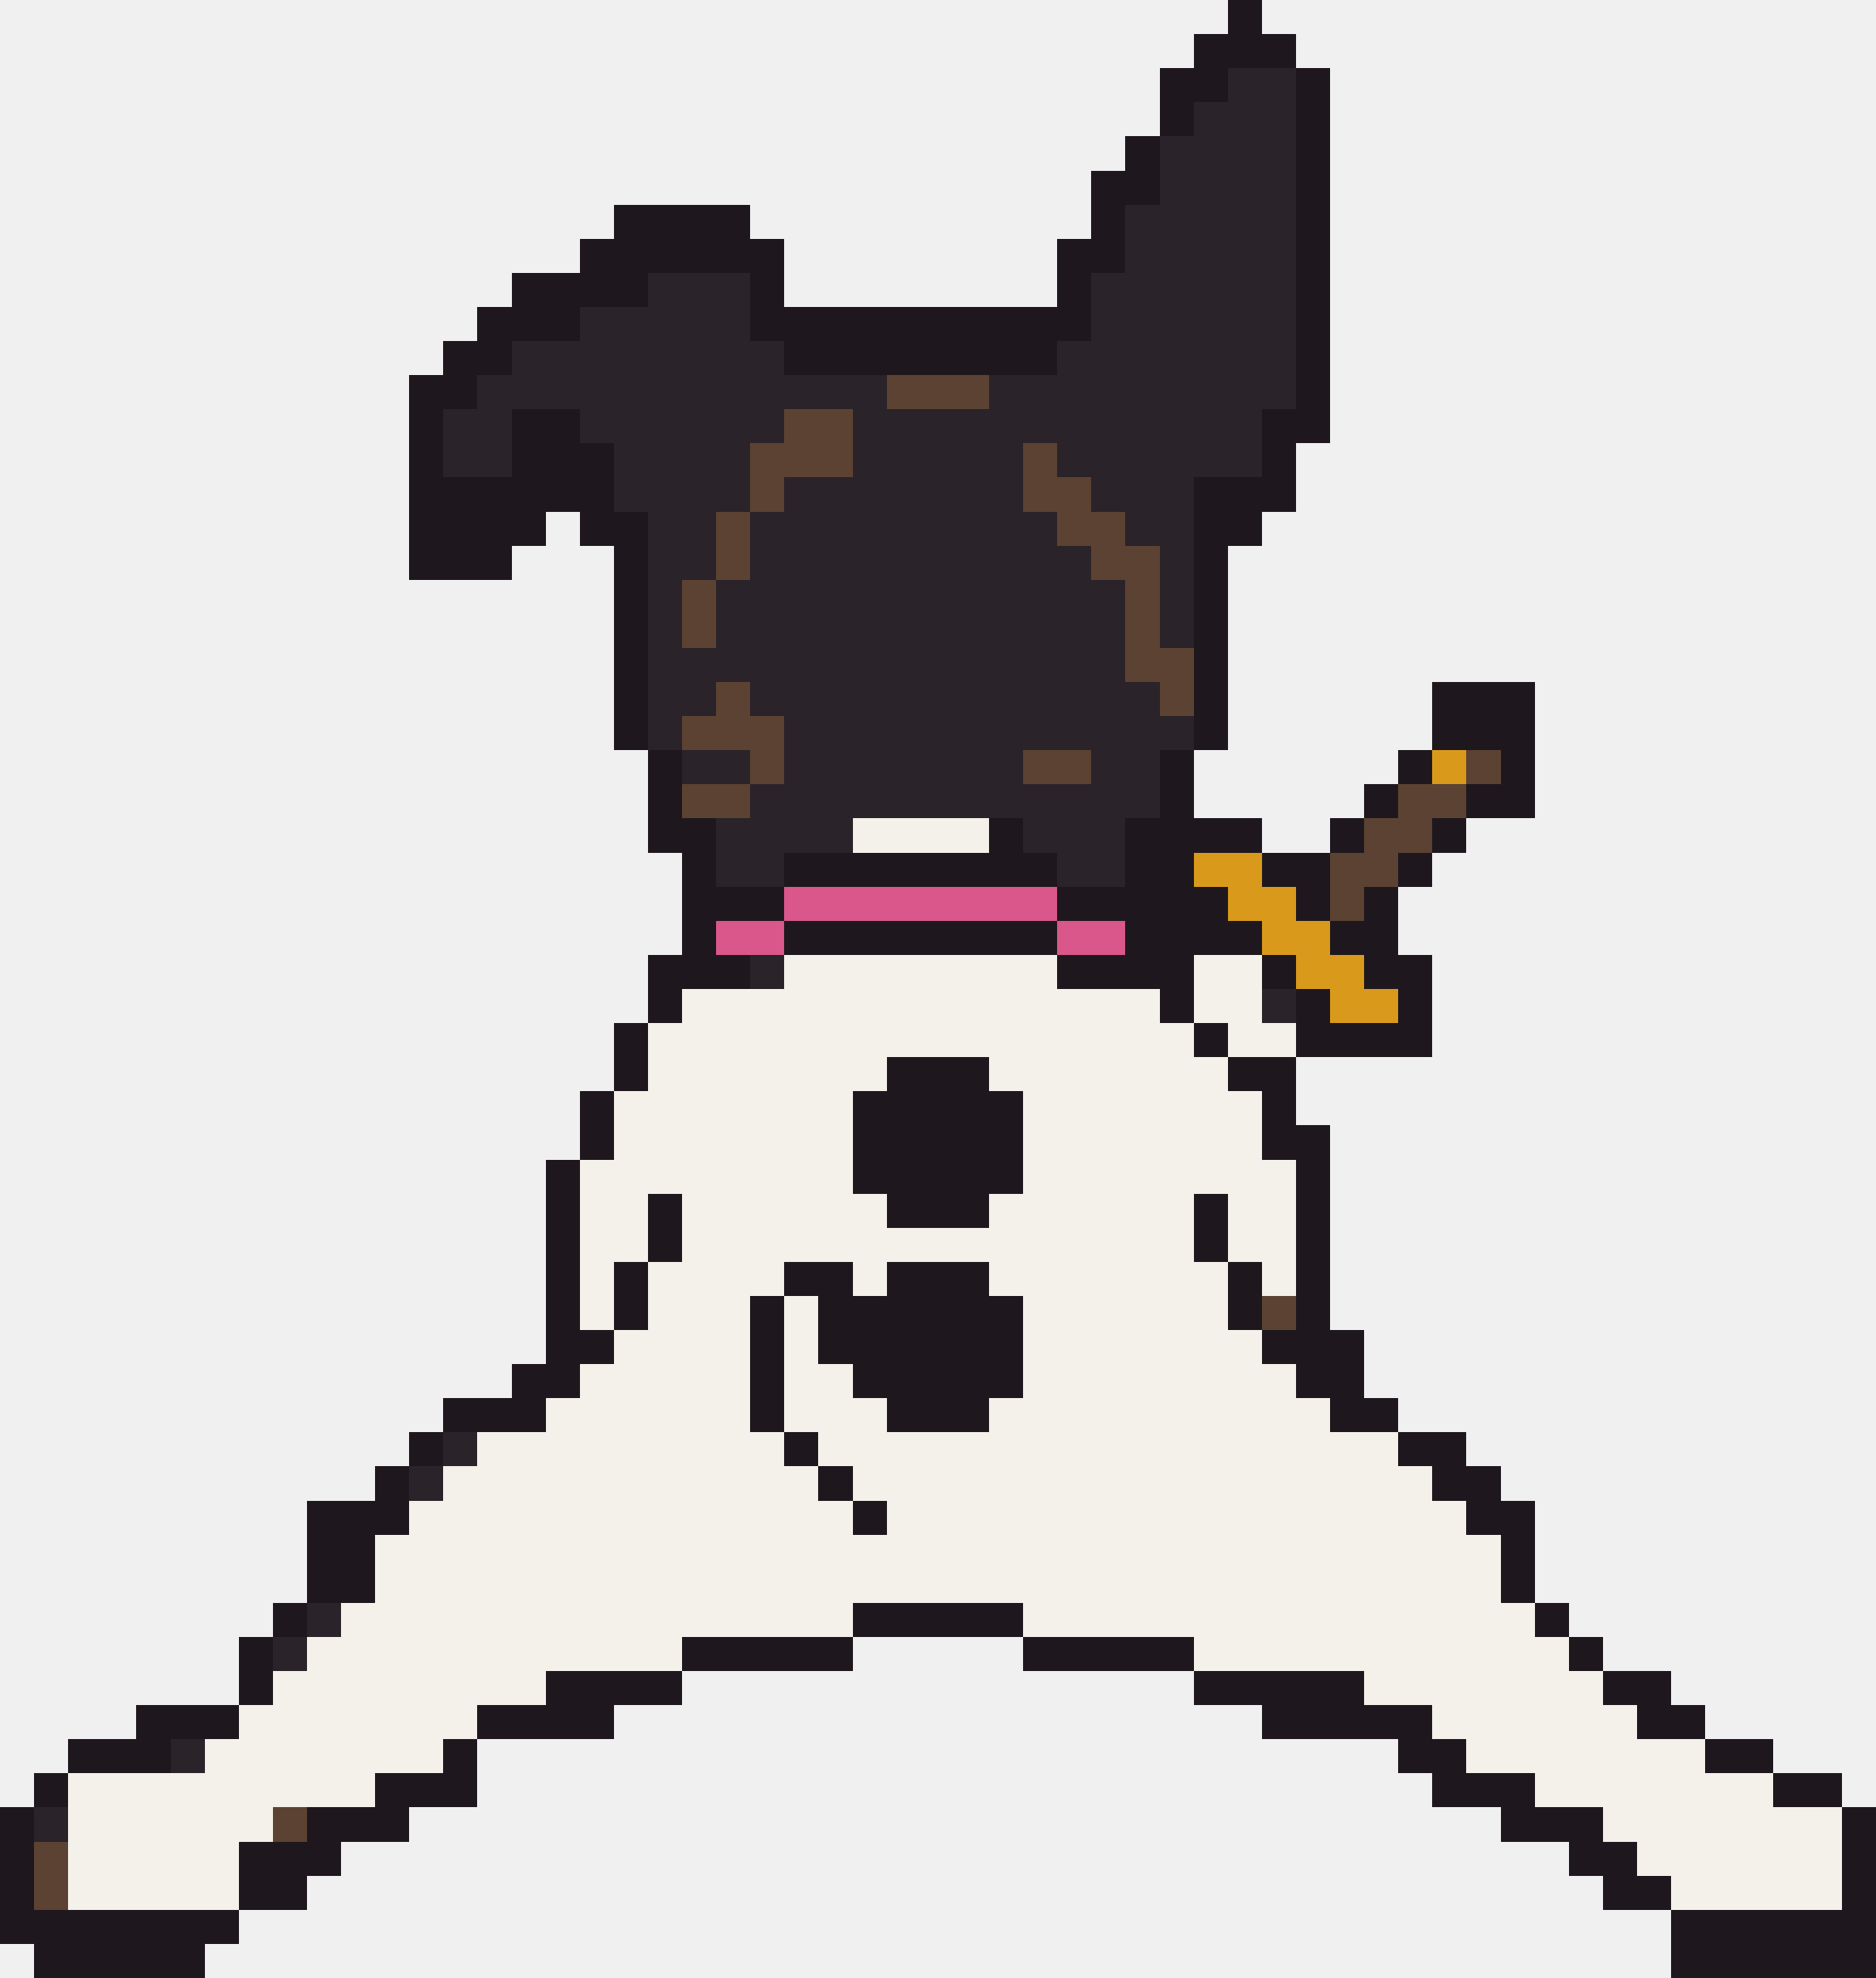
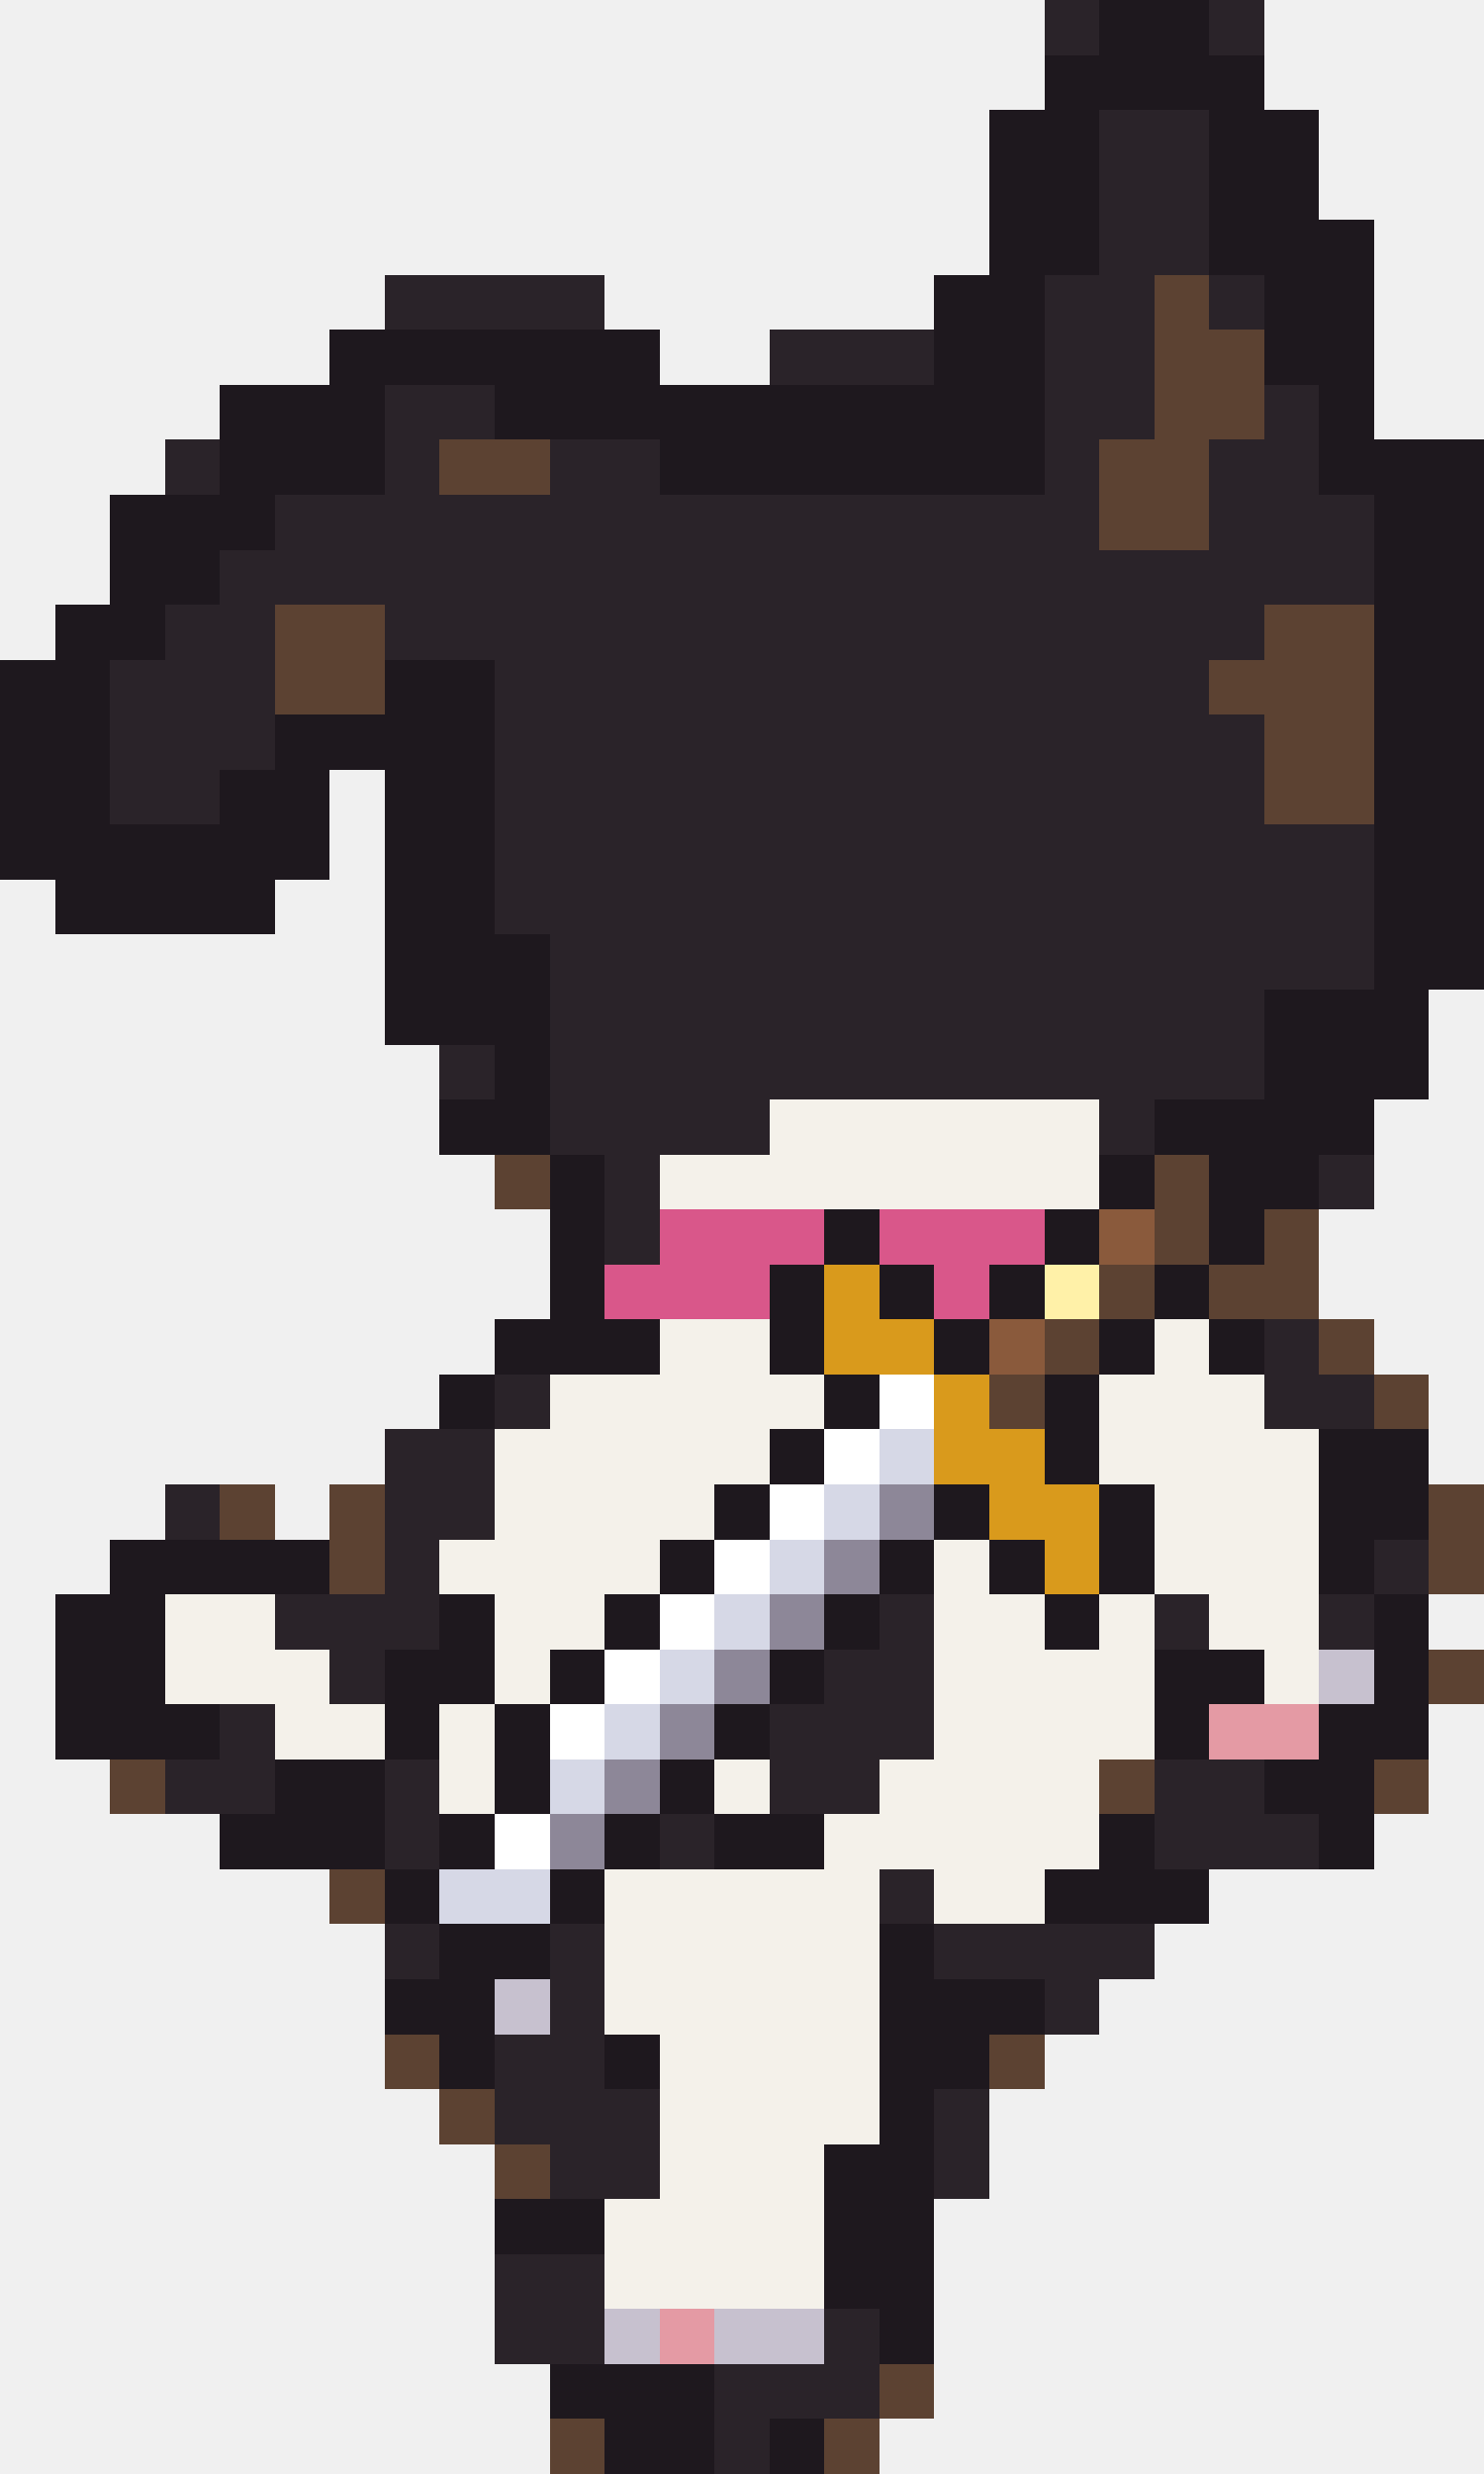
- <svg xmlns="http://www.w3.org/2000/svg" width="55" height="58" viewBox="0 0 55 58" shape-rendering="crispEdges">
-   <rect x="36" y="0" width="1" height="1" fill="#1e181e" />
-   <rect x="35" y="1" width="3" height="1" fill="#1e181e" />
-   <rect x="34" y="2" width="2" height="1" fill="#1e181e" />
-   <rect x="36" y="2" width="2" height="1" fill="#2a2329" />
-   <rect x="38" y="2" width="1" height="1" fill="#1e181e" />
-   <rect x="34" y="3" width="1" height="1" fill="#1e181e" />
-   <rect x="35" y="3" width="3" height="1" fill="#2a2329" />
-   <rect x="38" y="3" width="1" height="1" fill="#1e181e" />
-   <rect x="33" y="4" width="1" height="1" fill="#1e181e" />
-   <rect x="34" y="4" width="4" height="1" fill="#2a2329" />
-   <rect x="38" y="4" width="1" height="1" fill="#1e181e" />
-   <rect x="32" y="5" width="2" height="1" fill="#1e181e" />
-   <rect x="34" y="5" width="4" height="1" fill="#2a2329" />
-   <rect x="38" y="5" width="1" height="1" fill="#1e181e" />
-   <rect x="18" y="6" width="4" height="1" fill="#1e181e" />
-   <rect x="32" y="6" width="1" height="1" fill="#1e181e" />
-   <rect x="33" y="6" width="5" height="1" fill="#2a2329" />
-   <rect x="38" y="6" width="1" height="1" fill="#1e181e" />
-   <rect x="17" y="7" width="6" height="1" fill="#1e181e" />
-   <rect x="31" y="7" width="2" height="1" fill="#1e181e" />
-   <rect x="33" y="7" width="5" height="1" fill="#2a2329" />
-   <rect x="38" y="7" width="1" height="1" fill="#1e181e" />
-   <rect x="15" y="8" width="4" height="1" fill="#1e181e" />
-   <rect x="19" y="8" width="3" height="1" fill="#2a2329" />
-   <rect x="22" y="8" width="1" height="1" fill="#1e181e" />
-   <rect x="31" y="8" width="1" height="1" fill="#1e181e" />
-   <rect x="32" y="8" width="6" height="1" fill="#2a2329" />
-   <rect x="38" y="8" width="1" height="1" fill="#1e181e" />
-   <rect x="14" y="9" width="3" height="1" fill="#1e181e" />
-   <rect x="17" y="9" width="5" height="1" fill="#2a2329" />
-   <rect x="22" y="9" width="10" height="1" fill="#1e181e" />
-   <rect x="32" y="9" width="6" height="1" fill="#2a2329" />
-   <rect x="38" y="9" width="1" height="1" fill="#1e181e" />
-   <rect x="13" y="10" width="2" height="1" fill="#1e181e" />
-   <rect x="15" y="10" width="8" height="1" fill="#2a2329" />
-   <rect x="23" y="10" width="8" height="1" fill="#1e181e" />
-   <rect x="31" y="10" width="7" height="1" fill="#2a2329" />
-   <rect x="38" y="10" width="1" height="1" fill="#1e181e" />
-   <rect x="12" y="11" width="2" height="1" fill="#1e181e" />
-   <rect x="14" y="11" width="12" height="1" fill="#2a2329" />
-   <rect x="26" y="11" width="3" height="1" fill="#5c4232" />
-   <rect x="29" y="11" width="9" height="1" fill="#2a2329" />
-   <rect x="38" y="11" width="1" height="1" fill="#1e181e" />
-   <rect x="12" y="12" width="1" height="1" fill="#1e181e" />
-   <rect x="13" y="12" width="2" height="1" fill="#2a2329" />
-   <rect x="15" y="12" width="2" height="1" fill="#1e181e" />
-   <rect x="17" y="12" width="6" height="1" fill="#2a2329" />
-   <rect x="23" y="12" width="2" height="1" fill="#5c4232" />
-   <rect x="25" y="12" width="12" height="1" fill="#2a2329" />
-   <rect x="37" y="12" width="2" height="1" fill="#1e181e" />
-   <rect x="12" y="13" width="1" height="1" fill="#1e181e" />
-   <rect x="13" y="13" width="2" height="1" fill="#2a2329" />
-   <rect x="15" y="13" width="3" height="1" fill="#1e181e" />
-   <rect x="18" y="13" width="4" height="1" fill="#2a2329" />
-   <rect x="22" y="13" width="3" height="1" fill="#5c4232" />
-   <rect x="25" y="13" width="5" height="1" fill="#2a2329" />
-   <rect x="30" y="13" width="1" height="1" fill="#5c4232" />
-   <rect x="31" y="13" width="6" height="1" fill="#2a2329" />
-   <rect x="37" y="13" width="1" height="1" fill="#1e181e" />
-   <rect x="12" y="14" width="6" height="1" fill="#1e181e" />
-   <rect x="18" y="14" width="4" height="1" fill="#2a2329" />
-   <rect x="22" y="14" width="1" height="1" fill="#5c4232" />
-   <rect x="23" y="14" width="7" height="1" fill="#2a2329" />
-   <rect x="30" y="14" width="2" height="1" fill="#5c4232" />
-   <rect x="32" y="14" width="3" height="1" fill="#2a2329" />
-   <rect x="35" y="14" width="3" height="1" fill="#1e181e" />
-   <rect x="12" y="15" width="4" height="1" fill="#1e181e" />
-   <rect x="17" y="15" width="2" height="1" fill="#1e181e" />
-   <rect x="19" y="15" width="2" height="1" fill="#2a2329" />
-   <rect x="21" y="15" width="1" height="1" fill="#5c4232" />
-   <rect x="22" y="15" width="9" height="1" fill="#2a2329" />
-   <rect x="31" y="15" width="2" height="1" fill="#5c4232" />
-   <rect x="33" y="15" width="2" height="1" fill="#2a2329" />
-   <rect x="35" y="15" width="2" height="1" fill="#1e181e" />
-   <rect x="12" y="16" width="3" height="1" fill="#1e181e" />
-   <rect x="18" y="16" width="1" height="1" fill="#1e181e" />
-   <rect x="19" y="16" width="2" height="1" fill="#2a2329" />
-   <rect x="21" y="16" width="1" height="1" fill="#5c4232" />
-   <rect x="22" y="16" width="10" height="1" fill="#2a2329" />
-   <rect x="32" y="16" width="2" height="1" fill="#5c4232" />
-   <rect x="34" y="16" width="1" height="1" fill="#2a2329" />
-   <rect x="35" y="16" width="1" height="1" fill="#1e181e" />
-   <rect x="18" y="17" width="1" height="1" fill="#1e181e" />
-   <rect x="19" y="17" width="1" height="1" fill="#2a2329" />
-   <rect x="20" y="17" width="1" height="1" fill="#5c4232" />
-   <rect x="21" y="17" width="12" height="1" fill="#2a2329" />
-   <rect x="33" y="17" width="1" height="1" fill="#5c4232" />
-   <rect x="34" y="17" width="1" height="1" fill="#2a2329" />
-   <rect x="35" y="17" width="1" height="1" fill="#1e181e" />
-   <rect x="18" y="18" width="1" height="1" fill="#1e181e" />
-   <rect x="19" y="18" width="1" height="1" fill="#2a2329" />
-   <rect x="20" y="18" width="1" height="1" fill="#5c4232" />
-   <rect x="21" y="18" width="12" height="1" fill="#2a2329" />
-   <rect x="33" y="18" width="1" height="1" fill="#5c4232" />
-   <rect x="34" y="18" width="1" height="1" fill="#2a2329" />
-   <rect x="35" y="18" width="1" height="1" fill="#1e181e" />
-   <rect x="18" y="19" width="1" height="1" fill="#1e181e" />
-   <rect x="19" y="19" width="14" height="1" fill="#2a2329" />
-   <rect x="33" y="19" width="2" height="1" fill="#5c4232" />
-   <rect x="35" y="19" width="1" height="1" fill="#1e181e" />
-   <rect x="18" y="20" width="1" height="1" fill="#1e181e" />
-   <rect x="19" y="20" width="2" height="1" fill="#2a2329" />
-   <rect x="21" y="20" width="1" height="1" fill="#5c4232" />
-   <rect x="22" y="20" width="12" height="1" fill="#2a2329" />
-   <rect x="34" y="20" width="1" height="1" fill="#5c4232" />
-   <rect x="35" y="20" width="1" height="1" fill="#1e181e" />
-   <rect x="42" y="20" width="3" height="1" fill="#1e181e" />
-   <rect x="18" y="21" width="1" height="1" fill="#1e181e" />
-   <rect x="19" y="21" width="1" height="1" fill="#2a2329" />
-   <rect x="20" y="21" width="3" height="1" fill="#5c4232" />
-   <rect x="23" y="21" width="12" height="1" fill="#2a2329" />
-   <rect x="35" y="21" width="1" height="1" fill="#1e181e" />
-   <rect x="42" y="21" width="3" height="1" fill="#1e181e" />
+ <svg xmlns="http://www.w3.org/2000/svg" width="27" height="45" viewBox="0 0 27 45" shape-rendering="crispEdges">
+   <rect x="19" y="0" width="1" height="1" fill="#2a2329" />
+   <rect x="20" y="0" width="2" height="1" fill="#1e181e" />
+   <rect x="22" y="0" width="1" height="1" fill="#2a2329" />
+   <rect x="19" y="1" width="4" height="1" fill="#1e181e" />
+   <rect x="18" y="2" width="2" height="1" fill="#1e181e" />
+   <rect x="20" y="2" width="2" height="1" fill="#2a2329" />
+   <rect x="22" y="2" width="2" height="1" fill="#1e181e" />
+   <rect x="18" y="3" width="2" height="1" fill="#1e181e" />
+   <rect x="20" y="3" width="2" height="1" fill="#2a2329" />
+   <rect x="22" y="3" width="2" height="1" fill="#1e181e" />
+   <rect x="18" y="4" width="2" height="1" fill="#1e181e" />
+   <rect x="20" y="4" width="2" height="1" fill="#2a2329" />
+   <rect x="22" y="4" width="3" height="1" fill="#1e181e" />
+   <rect x="7" y="5" width="4" height="1" fill="#2a2329" />
+   <rect x="17" y="5" width="2" height="1" fill="#1e181e" />
+   <rect x="19" y="5" width="2" height="1" fill="#2a2329" />
+   <rect x="21" y="5" width="1" height="1" fill="#5c4232" />
+   <rect x="22" y="5" width="1" height="1" fill="#2a2329" />
+   <rect x="23" y="5" width="2" height="1" fill="#1e181e" />
+   <rect x="6" y="6" width="6" height="1" fill="#1e181e" />
+   <rect x="14" y="6" width="3" height="1" fill="#2a2329" />
+   <rect x="17" y="6" width="2" height="1" fill="#1e181e" />
+   <rect x="19" y="6" width="2" height="1" fill="#2a2329" />
+   <rect x="21" y="6" width="2" height="1" fill="#5c4232" />
+   <rect x="23" y="6" width="2" height="1" fill="#1e181e" />
+   <rect x="4" y="7" width="3" height="1" fill="#1e181e" />
+   <rect x="7" y="7" width="2" height="1" fill="#2a2329" />
+   <rect x="9" y="7" width="10" height="1" fill="#1e181e" />
+   <rect x="19" y="7" width="2" height="1" fill="#2a2329" />
+   <rect x="21" y="7" width="2" height="1" fill="#5c4232" />
+   <rect x="23" y="7" width="1" height="1" fill="#2a2329" />
+   <rect x="24" y="7" width="1" height="1" fill="#1e181e" />
+   <rect x="3" y="8" width="1" height="1" fill="#2a2329" />
+   <rect x="4" y="8" width="3" height="1" fill="#1e181e" />
+   <rect x="7" y="8" width="1" height="1" fill="#2a2329" />
+   <rect x="8" y="8" width="2" height="1" fill="#5c4232" />
+   <rect x="10" y="8" width="2" height="1" fill="#2a2329" />
+   <rect x="12" y="8" width="7" height="1" fill="#1e181e" />
+   <rect x="19" y="8" width="1" height="1" fill="#2a2329" />
+   <rect x="20" y="8" width="2" height="1" fill="#5c4232" />
+   <rect x="22" y="8" width="2" height="1" fill="#2a2329" />
+   <rect x="24" y="8" width="3" height="1" fill="#1e181e" />
+   <rect x="2" y="9" width="3" height="1" fill="#1e181e" />
+   <rect x="5" y="9" width="15" height="1" fill="#2a2329" />
+   <rect x="20" y="9" width="2" height="1" fill="#5c4232" />
+   <rect x="22" y="9" width="3" height="1" fill="#2a2329" />
+   <rect x="25" y="9" width="2" height="1" fill="#1e181e" />
+   <rect x="2" y="10" width="2" height="1" fill="#1e181e" />
+   <rect x="4" y="10" width="21" height="1" fill="#2a2329" />
+   <rect x="25" y="10" width="2" height="1" fill="#1e181e" />
+   <rect x="1" y="11" width="2" height="1" fill="#1e181e" />
+   <rect x="3" y="11" width="2" height="1" fill="#2a2329" />
+   <rect x="5" y="11" width="2" height="1" fill="#5c4232" />
+   <rect x="7" y="11" width="16" height="1" fill="#2a2329" />
+   <rect x="23" y="11" width="2" height="1" fill="#5c4232" />
+   <rect x="25" y="11" width="2" height="1" fill="#1e181e" />
+   <rect x="0" y="12" width="2" height="1" fill="#1e181e" />
+   <rect x="2" y="12" width="3" height="1" fill="#2a2329" />
+   <rect x="5" y="12" width="2" height="1" fill="#5c4232" />
+   <rect x="7" y="12" width="2" height="1" fill="#1e181e" />
+   <rect x="9" y="12" width="13" height="1" fill="#2a2329" />
+   <rect x="22" y="12" width="3" height="1" fill="#5c4232" />
+   <rect x="25" y="12" width="2" height="1" fill="#1e181e" />
+   <rect x="0" y="13" width="2" height="1" fill="#1e181e" />
+   <rect x="2" y="13" width="3" height="1" fill="#2a2329" />
+   <rect x="5" y="13" width="4" height="1" fill="#1e181e" />
+   <rect x="9" y="13" width="14" height="1" fill="#2a2329" />
+   <rect x="23" y="13" width="2" height="1" fill="#5c4232" />
+   <rect x="25" y="13" width="2" height="1" fill="#1e181e" />
+   <rect x="0" y="14" width="2" height="1" fill="#1e181e" />
+   <rect x="2" y="14" width="2" height="1" fill="#2a2329" />
+   <rect x="4" y="14" width="2" height="1" fill="#1e181e" />
+   <rect x="7" y="14" width="2" height="1" fill="#1e181e" />
+   <rect x="9" y="14" width="14" height="1" fill="#2a2329" />
+   <rect x="23" y="14" width="2" height="1" fill="#5c4232" />
+   <rect x="25" y="14" width="2" height="1" fill="#1e181e" />
+   <rect x="0" y="15" width="6" height="1" fill="#1e181e" />
+   <rect x="7" y="15" width="2" height="1" fill="#1e181e" />
+   <rect x="9" y="15" width="16" height="1" fill="#2a2329" />
+   <rect x="25" y="15" width="2" height="1" fill="#1e181e" />
+   <rect x="1" y="16" width="4" height="1" fill="#1e181e" />
+   <rect x="7" y="16" width="2" height="1" fill="#1e181e" />
+   <rect x="9" y="16" width="16" height="1" fill="#2a2329" />
+   <rect x="25" y="16" width="2" height="1" fill="#1e181e" />
+   <rect x="7" y="17" width="3" height="1" fill="#1e181e" />
+   <rect x="10" y="17" width="15" height="1" fill="#2a2329" />
+   <rect x="25" y="17" width="2" height="1" fill="#1e181e" />
+   <rect x="7" y="18" width="3" height="1" fill="#1e181e" />
+   <rect x="10" y="18" width="13" height="1" fill="#2a2329" />
+   <rect x="23" y="18" width="3" height="1" fill="#1e181e" />
+   <rect x="8" y="19" width="1" height="1" fill="#2a2329" />
+   <rect x="9" y="19" width="1" height="1" fill="#1e181e" />
+   <rect x="10" y="19" width="13" height="1" fill="#2a2329" />
+   <rect x="23" y="19" width="3" height="1" fill="#1e181e" />
+   <rect x="8" y="20" width="2" height="1" fill="#1e181e" />
+   <rect x="10" y="20" width="4" height="1" fill="#2a2329" />
+   <rect x="14" y="20" width="6" height="1" fill="#f4f1ea" />
+   <rect x="20" y="20" width="1" height="1" fill="#2a2329" />
+   <rect x="21" y="20" width="4" height="1" fill="#1e181e" />
+   <rect x="9" y="21" width="1" height="1" fill="#5c4232" />
+   <rect x="10" y="21" width="1" height="1" fill="#1e181e" />
+   <rect x="11" y="21" width="1" height="1" fill="#2a2329" />
+   <rect x="12" y="21" width="8" height="1" fill="#f4f1ea" />
+   <rect x="20" y="21" width="1" height="1" fill="#1e181e" />
+   <rect x="21" y="21" width="1" height="1" fill="#5c4232" />
+   <rect x="22" y="21" width="2" height="1" fill="#1e181e" />
+   <rect x="24" y="21" width="1" height="1" fill="#2a2329" />
+   <rect x="10" y="22" width="1" height="1" fill="#1e181e" />
+   <rect x="11" y="22" width="1" height="1" fill="#2a2329" />
+   <rect x="12" y="22" width="3" height="1" fill="#d9578a" />
+   <rect x="15" y="22" width="1" height="1" fill="#1e181e" />
+   <rect x="16" y="22" width="3" height="1" fill="#d9578a" />
  <rect x="19" y="22" width="1" height="1" fill="#1e181e" />
-   <rect x="20" y="22" width="2" height="1" fill="#2a2329" />
-   <rect x="22" y="22" width="1" height="1" fill="#5c4232" />
-   <rect x="23" y="22" width="7" height="1" fill="#2a2329" />
-   <rect x="30" y="22" width="2" height="1" fill="#5c4232" />
-   <rect x="32" y="22" width="2" height="1" fill="#2a2329" />
-   <rect x="34" y="22" width="1" height="1" fill="#1e181e" />
-   <rect x="41" y="22" width="1" height="1" fill="#1e181e" />
-   <rect x="42" y="22" width="1" height="1" fill="#d99a1c" />
-   <rect x="43" y="22" width="1" height="1" fill="#5c4232" />
-   <rect x="44" y="22" width="1" height="1" fill="#1e181e" />
-   <rect x="19" y="23" width="1" height="1" fill="#1e181e" />
-   <rect x="20" y="23" width="2" height="1" fill="#5c4232" />
-   <rect x="22" y="23" width="12" height="1" fill="#2a2329" />
-   <rect x="34" y="23" width="1" height="1" fill="#1e181e" />
-   <rect x="40" y="23" width="1" height="1" fill="#1e181e" />
-   <rect x="41" y="23" width="2" height="1" fill="#5c4232" />
-   <rect x="43" y="23" width="2" height="1" fill="#1e181e" />
-   <rect x="19" y="24" width="2" height="1" fill="#1e181e" />
-   <rect x="21" y="24" width="4" height="1" fill="#2a2329" />
-   <rect x="25" y="24" width="4" height="1" fill="#f4f1ea" />
-   <rect x="29" y="24" width="1" height="1" fill="#1e181e" />
-   <rect x="30" y="24" width="3" height="1" fill="#2a2329" />
-   <rect x="33" y="24" width="4" height="1" fill="#1e181e" />
-   <rect x="39" y="24" width="1" height="1" fill="#1e181e" />
-   <rect x="40" y="24" width="2" height="1" fill="#5c4232" />
-   <rect x="42" y="24" width="1" height="1" fill="#1e181e" />
-   <rect x="20" y="25" width="1" height="1" fill="#1e181e" />
-   <rect x="21" y="25" width="2" height="1" fill="#2a2329" />
-   <rect x="23" y="25" width="8" height="1" fill="#1e181e" />
-   <rect x="31" y="25" width="2" height="1" fill="#2a2329" />
-   <rect x="33" y="25" width="2" height="1" fill="#1e181e" />
-   <rect x="35" y="25" width="2" height="1" fill="#d99a1c" />
-   <rect x="37" y="25" width="2" height="1" fill="#1e181e" />
-   <rect x="39" y="25" width="2" height="1" fill="#5c4232" />
-   <rect x="41" y="25" width="1" height="1" fill="#1e181e" />
-   <rect x="20" y="26" width="3" height="1" fill="#1e181e" />
-   <rect x="23" y="26" width="8" height="1" fill="#d9578a" />
-   <rect x="31" y="26" width="5" height="1" fill="#1e181e" />
-   <rect x="36" y="26" width="2" height="1" fill="#d99a1c" />
-   <rect x="38" y="26" width="1" height="1" fill="#1e181e" />
-   <rect x="39" y="26" width="1" height="1" fill="#5c4232" />
-   <rect x="40" y="26" width="1" height="1" fill="#1e181e" />
+   <rect x="20" y="22" width="1" height="1" fill="#8a5a3c" />
+   <rect x="21" y="22" width="1" height="1" fill="#5c4232" />
+   <rect x="22" y="22" width="1" height="1" fill="#1e181e" />
+   <rect x="23" y="22" width="1" height="1" fill="#5c4232" />
+   <rect x="10" y="23" width="1" height="1" fill="#1e181e" />
+   <rect x="11" y="23" width="3" height="1" fill="#d9578a" />
+   <rect x="14" y="23" width="1" height="1" fill="#1e181e" />
+   <rect x="15" y="23" width="1" height="1" fill="#d99a1c" />
+   <rect x="16" y="23" width="1" height="1" fill="#1e181e" />
+   <rect x="17" y="23" width="1" height="1" fill="#d9578a" />
+   <rect x="18" y="23" width="1" height="1" fill="#1e181e" />
+   <rect x="19" y="23" width="1" height="1" fill="#fff1a8" />
+   <rect x="20" y="23" width="1" height="1" fill="#5c4232" />
+   <rect x="21" y="23" width="1" height="1" fill="#1e181e" />
+   <rect x="22" y="23" width="2" height="1" fill="#5c4232" />
+   <rect x="9" y="24" width="3" height="1" fill="#1e181e" />
+   <rect x="12" y="24" width="2" height="1" fill="#f4f1ea" />
+   <rect x="14" y="24" width="1" height="1" fill="#1e181e" />
+   <rect x="15" y="24" width="2" height="1" fill="#d99a1c" />
+   <rect x="17" y="24" width="1" height="1" fill="#1e181e" />
+   <rect x="18" y="24" width="1" height="1" fill="#8a5a3c" />
+   <rect x="19" y="24" width="1" height="1" fill="#5c4232" />
+   <rect x="20" y="24" width="1" height="1" fill="#1e181e" />
+   <rect x="21" y="24" width="1" height="1" fill="#f4f1ea" />
+   <rect x="22" y="24" width="1" height="1" fill="#1e181e" />
+   <rect x="23" y="24" width="1" height="1" fill="#2a2329" />
+   <rect x="24" y="24" width="1" height="1" fill="#5c4232" />
+   <rect x="8" y="25" width="1" height="1" fill="#1e181e" />
+   <rect x="9" y="25" width="1" height="1" fill="#2a2329" />
+   <rect x="10" y="25" width="5" height="1" fill="#f4f1ea" />
+   <rect x="15" y="25" width="1" height="1" fill="#1e181e" />
+   <rect x="16" y="25" width="1" height="1" fill="#ffffff" />
+   <rect x="17" y="25" width="1" height="1" fill="#d99a1c" />
+   <rect x="18" y="25" width="1" height="1" fill="#5c4232" />
+   <rect x="19" y="25" width="1" height="1" fill="#1e181e" />
+   <rect x="20" y="25" width="3" height="1" fill="#f4f1ea" />
+   <rect x="23" y="25" width="2" height="1" fill="#2a2329" />
+   <rect x="25" y="25" width="1" height="1" fill="#5c4232" />
+   <rect x="7" y="26" width="2" height="1" fill="#2a2329" />
+   <rect x="9" y="26" width="5" height="1" fill="#f4f1ea" />
+   <rect x="14" y="26" width="1" height="1" fill="#1e181e" />
+   <rect x="15" y="26" width="1" height="1" fill="#ffffff" />
+   <rect x="16" y="26" width="1" height="1" fill="#d6d8e6" />
+   <rect x="17" y="26" width="2" height="1" fill="#d99a1c" />
+   <rect x="19" y="26" width="1" height="1" fill="#1e181e" />
+   <rect x="20" y="26" width="4" height="1" fill="#f4f1ea" />
+   <rect x="24" y="26" width="2" height="1" fill="#1e181e" />
+   <rect x="3" y="27" width="1" height="1" fill="#2a2329" />
+   <rect x="4" y="27" width="1" height="1" fill="#5c4232" />
+   <rect x="6" y="27" width="1" height="1" fill="#5c4232" />
+   <rect x="7" y="27" width="2" height="1" fill="#2a2329" />
+   <rect x="9" y="27" width="4" height="1" fill="#f4f1ea" />
+   <rect x="13" y="27" width="1" height="1" fill="#1e181e" />
+   <rect x="14" y="27" width="1" height="1" fill="#ffffff" />
+   <rect x="15" y="27" width="1" height="1" fill="#d6d8e6" />
+   <rect x="16" y="27" width="1" height="1" fill="#8d8798" />
+   <rect x="17" y="27" width="1" height="1" fill="#1e181e" />
+   <rect x="18" y="27" width="2" height="1" fill="#d99a1c" />
  <rect x="20" y="27" width="1" height="1" fill="#1e181e" />
-   <rect x="21" y="27" width="2" height="1" fill="#d9578a" />
-   <rect x="23" y="27" width="8" height="1" fill="#1e181e" />
-   <rect x="31" y="27" width="2" height="1" fill="#d9578a" />
-   <rect x="33" y="27" width="4" height="1" fill="#1e181e" />
-   <rect x="37" y="27" width="2" height="1" fill="#d99a1c" />
-   <rect x="39" y="27" width="2" height="1" fill="#1e181e" />
-   <rect x="19" y="28" width="3" height="1" fill="#1e181e" />
-   <rect x="22" y="28" width="1" height="1" fill="#2a2329" />
-   <rect x="23" y="28" width="8" height="1" fill="#f4f1ea" />
-   <rect x="31" y="28" width="4" height="1" fill="#1e181e" />
-   <rect x="35" y="28" width="2" height="1" fill="#f4f1ea" />
-   <rect x="37" y="28" width="1" height="1" fill="#1e181e" />
-   <rect x="38" y="28" width="2" height="1" fill="#d99a1c" />
-   <rect x="40" y="28" width="2" height="1" fill="#1e181e" />
+   <rect x="21" y="27" width="3" height="1" fill="#f4f1ea" />
+   <rect x="24" y="27" width="2" height="1" fill="#1e181e" />
+   <rect x="26" y="27" width="1" height="1" fill="#5c4232" />
+   <rect x="2" y="28" width="4" height="1" fill="#1e181e" />
+   <rect x="6" y="28" width="1" height="1" fill="#5c4232" />
+   <rect x="7" y="28" width="1" height="1" fill="#2a2329" />
+   <rect x="8" y="28" width="4" height="1" fill="#f4f1ea" />
+   <rect x="12" y="28" width="1" height="1" fill="#1e181e" />
+   <rect x="13" y="28" width="1" height="1" fill="#ffffff" />
+   <rect x="14" y="28" width="1" height="1" fill="#d6d8e6" />
+   <rect x="15" y="28" width="1" height="1" fill="#8d8798" />
+   <rect x="16" y="28" width="1" height="1" fill="#1e181e" />
+   <rect x="17" y="28" width="1" height="1" fill="#f4f1ea" />
+   <rect x="18" y="28" width="1" height="1" fill="#1e181e" />
+   <rect x="19" y="28" width="1" height="1" fill="#d99a1c" />
+   <rect x="20" y="28" width="1" height="1" fill="#1e181e" />
+   <rect x="21" y="28" width="3" height="1" fill="#f4f1ea" />
+   <rect x="24" y="28" width="1" height="1" fill="#1e181e" />
+   <rect x="25" y="28" width="1" height="1" fill="#2a2329" />
+   <rect x="26" y="28" width="1" height="1" fill="#5c4232" />
+   <rect x="1" y="29" width="2" height="1" fill="#1e181e" />
+   <rect x="3" y="29" width="2" height="1" fill="#f4f1ea" />
+   <rect x="5" y="29" width="3" height="1" fill="#2a2329" />
+   <rect x="8" y="29" width="1" height="1" fill="#1e181e" />
+   <rect x="9" y="29" width="2" height="1" fill="#f4f1ea" />
+   <rect x="11" y="29" width="1" height="1" fill="#1e181e" />
+   <rect x="12" y="29" width="1" height="1" fill="#ffffff" />
+   <rect x="13" y="29" width="1" height="1" fill="#d6d8e6" />
+   <rect x="14" y="29" width="1" height="1" fill="#8d8798" />
+   <rect x="15" y="29" width="1" height="1" fill="#1e181e" />
+   <rect x="16" y="29" width="1" height="1" fill="#2a2329" />
+   <rect x="17" y="29" width="2" height="1" fill="#f4f1ea" />
  <rect x="19" y="29" width="1" height="1" fill="#1e181e" />
-   <rect x="20" y="29" width="14" height="1" fill="#f4f1ea" />
-   <rect x="34" y="29" width="1" height="1" fill="#1e181e" />
-   <rect x="35" y="29" width="2" height="1" fill="#f4f1ea" />
-   <rect x="37" y="29" width="1" height="1" fill="#2a2329" />
-   <rect x="38" y="29" width="1" height="1" fill="#1e181e" />
-   <rect x="39" y="29" width="2" height="1" fill="#d99a1c" />
-   <rect x="41" y="29" width="1" height="1" fill="#1e181e" />
-   <rect x="18" y="30" width="1" height="1" fill="#1e181e" />
-   <rect x="19" y="30" width="16" height="1" fill="#f4f1ea" />
-   <rect x="35" y="30" width="1" height="1" fill="#1e181e" />
-   <rect x="36" y="30" width="2" height="1" fill="#f4f1ea" />
-   <rect x="38" y="30" width="4" height="1" fill="#1e181e" />
-   <rect x="18" y="31" width="1" height="1" fill="#1e181e" />
-   <rect x="19" y="31" width="7" height="1" fill="#f4f1ea" />
-   <rect x="26" y="31" width="3" height="1" fill="#1e181e" />
-   <rect x="29" y="31" width="7" height="1" fill="#f4f1ea" />
-   <rect x="36" y="31" width="2" height="1" fill="#1e181e" />
-   <rect x="17" y="32" width="1" height="1" fill="#1e181e" />
-   <rect x="18" y="32" width="7" height="1" fill="#f4f1ea" />
-   <rect x="25" y="32" width="5" height="1" fill="#1e181e" />
-   <rect x="30" y="32" width="7" height="1" fill="#f4f1ea" />
-   <rect x="37" y="32" width="1" height="1" fill="#1e181e" />
-   <rect x="17" y="33" width="1" height="1" fill="#1e181e" />
-   <rect x="18" y="33" width="7" height="1" fill="#f4f1ea" />
-   <rect x="25" y="33" width="5" height="1" fill="#1e181e" />
-   <rect x="30" y="33" width="7" height="1" fill="#f4f1ea" />
-   <rect x="37" y="33" width="2" height="1" fill="#1e181e" />
-   <rect x="16" y="34" width="1" height="1" fill="#1e181e" />
-   <rect x="17" y="34" width="8" height="1" fill="#f4f1ea" />
-   <rect x="25" y="34" width="5" height="1" fill="#1e181e" />
-   <rect x="30" y="34" width="8" height="1" fill="#f4f1ea" />
-   <rect x="38" y="34" width="1" height="1" fill="#1e181e" />
+   <rect x="20" y="29" width="1" height="1" fill="#f4f1ea" />
+   <rect x="21" y="29" width="1" height="1" fill="#2a2329" />
+   <rect x="22" y="29" width="2" height="1" fill="#f4f1ea" />
+   <rect x="24" y="29" width="1" height="1" fill="#2a2329" />
+   <rect x="25" y="29" width="1" height="1" fill="#1e181e" />
+   <rect x="1" y="30" width="2" height="1" fill="#1e181e" />
+   <rect x="3" y="30" width="3" height="1" fill="#f4f1ea" />
+   <rect x="6" y="30" width="1" height="1" fill="#2a2329" />
+   <rect x="7" y="30" width="2" height="1" fill="#1e181e" />
+   <rect x="9" y="30" width="1" height="1" fill="#f4f1ea" />
+   <rect x="10" y="30" width="1" height="1" fill="#1e181e" />
+   <rect x="11" y="30" width="1" height="1" fill="#ffffff" />
+   <rect x="12" y="30" width="1" height="1" fill="#d6d8e6" />
+   <rect x="13" y="30" width="1" height="1" fill="#8d8798" />
+   <rect x="14" y="30" width="1" height="1" fill="#1e181e" />
+   <rect x="15" y="30" width="2" height="1" fill="#2a2329" />
+   <rect x="17" y="30" width="4" height="1" fill="#f4f1ea" />
+   <rect x="21" y="30" width="2" height="1" fill="#1e181e" />
+   <rect x="23" y="30" width="1" height="1" fill="#f4f1ea" />
+   <rect x="24" y="30" width="1" height="1" fill="#c7c1cf" />
+   <rect x="25" y="30" width="1" height="1" fill="#1e181e" />
+   <rect x="26" y="30" width="1" height="1" fill="#5c4232" />
+   <rect x="1" y="31" width="3" height="1" fill="#1e181e" />
+   <rect x="4" y="31" width="1" height="1" fill="#2a2329" />
+   <rect x="5" y="31" width="2" height="1" fill="#f4f1ea" />
+   <rect x="7" y="31" width="1" height="1" fill="#1e181e" />
+   <rect x="8" y="31" width="1" height="1" fill="#f4f1ea" />
+   <rect x="9" y="31" width="1" height="1" fill="#1e181e" />
+   <rect x="10" y="31" width="1" height="1" fill="#ffffff" />
+   <rect x="11" y="31" width="1" height="1" fill="#d6d8e6" />
+   <rect x="12" y="31" width="1" height="1" fill="#8d8798" />
+   <rect x="13" y="31" width="1" height="1" fill="#1e181e" />
+   <rect x="14" y="31" width="3" height="1" fill="#2a2329" />
+   <rect x="17" y="31" width="4" height="1" fill="#f4f1ea" />
+   <rect x="21" y="31" width="1" height="1" fill="#1e181e" />
+   <rect x="22" y="31" width="2" height="1" fill="#e49aa4" />
+   <rect x="24" y="31" width="2" height="1" fill="#1e181e" />
+   <rect x="2" y="32" width="1" height="1" fill="#5c4232" />
+   <rect x="3" y="32" width="2" height="1" fill="#2a2329" />
+   <rect x="5" y="32" width="2" height="1" fill="#1e181e" />
+   <rect x="7" y="32" width="1" height="1" fill="#2a2329" />
+   <rect x="8" y="32" width="1" height="1" fill="#f4f1ea" />
+   <rect x="9" y="32" width="1" height="1" fill="#1e181e" />
+   <rect x="10" y="32" width="1" height="1" fill="#d6d8e6" />
+   <rect x="11" y="32" width="1" height="1" fill="#8d8798" />
+   <rect x="12" y="32" width="1" height="1" fill="#1e181e" />
+   <rect x="13" y="32" width="1" height="1" fill="#f4f1ea" />
+   <rect x="14" y="32" width="2" height="1" fill="#2a2329" />
+   <rect x="16" y="32" width="4" height="1" fill="#f4f1ea" />
+   <rect x="20" y="32" width="1" height="1" fill="#5c4232" />
+   <rect x="21" y="32" width="2" height="1" fill="#2a2329" />
+   <rect x="23" y="32" width="2" height="1" fill="#1e181e" />
+   <rect x="25" y="32" width="1" height="1" fill="#5c4232" />
+   <rect x="4" y="33" width="3" height="1" fill="#1e181e" />
+   <rect x="7" y="33" width="1" height="1" fill="#2a2329" />
+   <rect x="8" y="33" width="1" height="1" fill="#1e181e" />
+   <rect x="9" y="33" width="1" height="1" fill="#ffffff" />
+   <rect x="10" y="33" width="1" height="1" fill="#8d8798" />
+   <rect x="11" y="33" width="1" height="1" fill="#1e181e" />
+   <rect x="12" y="33" width="1" height="1" fill="#2a2329" />
+   <rect x="13" y="33" width="2" height="1" fill="#1e181e" />
+   <rect x="15" y="33" width="5" height="1" fill="#f4f1ea" />
+   <rect x="20" y="33" width="1" height="1" fill="#1e181e" />
+   <rect x="21" y="33" width="3" height="1" fill="#2a2329" />
+   <rect x="24" y="33" width="1" height="1" fill="#1e181e" />
+   <rect x="6" y="34" width="1" height="1" fill="#5c4232" />
+   <rect x="7" y="34" width="1" height="1" fill="#1e181e" />
+   <rect x="8" y="34" width="2" height="1" fill="#d6d8e6" />
+   <rect x="10" y="34" width="1" height="1" fill="#1e181e" />
+   <rect x="11" y="34" width="5" height="1" fill="#f4f1ea" />
+   <rect x="16" y="34" width="1" height="1" fill="#2a2329" />
+   <rect x="17" y="34" width="2" height="1" fill="#f4f1ea" />
+   <rect x="19" y="34" width="3" height="1" fill="#1e181e" />
+   <rect x="7" y="35" width="1" height="1" fill="#2a2329" />
+   <rect x="8" y="35" width="2" height="1" fill="#1e181e" />
+   <rect x="10" y="35" width="1" height="1" fill="#2a2329" />
+   <rect x="11" y="35" width="5" height="1" fill="#f4f1ea" />
  <rect x="16" y="35" width="1" height="1" fill="#1e181e" />
-   <rect x="17" y="35" width="2" height="1" fill="#f4f1ea" />
-   <rect x="19" y="35" width="1" height="1" fill="#1e181e" />
-   <rect x="20" y="35" width="6" height="1" fill="#f4f1ea" />
-   <rect x="26" y="35" width="3" height="1" fill="#1e181e" />
-   <rect x="29" y="35" width="6" height="1" fill="#f4f1ea" />
-   <rect x="35" y="35" width="1" height="1" fill="#1e181e" />
-   <rect x="36" y="35" width="2" height="1" fill="#f4f1ea" />
-   <rect x="38" y="35" width="1" height="1" fill="#1e181e" />
-   <rect x="16" y="36" width="1" height="1" fill="#1e181e" />
-   <rect x="17" y="36" width="2" height="1" fill="#f4f1ea" />
-   <rect x="19" y="36" width="1" height="1" fill="#1e181e" />
-   <rect x="20" y="36" width="15" height="1" fill="#f4f1ea" />
-   <rect x="35" y="36" width="1" height="1" fill="#1e181e" />
-   <rect x="36" y="36" width="2" height="1" fill="#f4f1ea" />
-   <rect x="38" y="36" width="1" height="1" fill="#1e181e" />
-   <rect x="16" y="37" width="1" height="1" fill="#1e181e" />
-   <rect x="17" y="37" width="1" height="1" fill="#f4f1ea" />
-   <rect x="18" y="37" width="1" height="1" fill="#1e181e" />
-   <rect x="19" y="37" width="4" height="1" fill="#f4f1ea" />
-   <rect x="23" y="37" width="2" height="1" fill="#1e181e" />
-   <rect x="25" y="37" width="1" height="1" fill="#f4f1ea" />
-   <rect x="26" y="37" width="3" height="1" fill="#1e181e" />
-   <rect x="29" y="37" width="7" height="1" fill="#f4f1ea" />
-   <rect x="36" y="37" width="1" height="1" fill="#1e181e" />
-   <rect x="37" y="37" width="1" height="1" fill="#f4f1ea" />
-   <rect x="38" y="37" width="1" height="1" fill="#1e181e" />
+   <rect x="17" y="35" width="4" height="1" fill="#2a2329" />
+   <rect x="7" y="36" width="2" height="1" fill="#1e181e" />
+   <rect x="9" y="36" width="1" height="1" fill="#c7c1cf" />
+   <rect x="10" y="36" width="1" height="1" fill="#2a2329" />
+   <rect x="11" y="36" width="5" height="1" fill="#f4f1ea" />
+   <rect x="16" y="36" width="3" height="1" fill="#1e181e" />
+   <rect x="19" y="36" width="1" height="1" fill="#2a2329" />
+   <rect x="7" y="37" width="1" height="1" fill="#5c4232" />
+   <rect x="8" y="37" width="1" height="1" fill="#1e181e" />
+   <rect x="9" y="37" width="2" height="1" fill="#2a2329" />
+   <rect x="11" y="37" width="1" height="1" fill="#1e181e" />
+   <rect x="12" y="37" width="4" height="1" fill="#f4f1ea" />
+   <rect x="16" y="37" width="2" height="1" fill="#1e181e" />
+   <rect x="18" y="37" width="1" height="1" fill="#5c4232" />
+   <rect x="8" y="38" width="1" height="1" fill="#5c4232" />
+   <rect x="9" y="38" width="3" height="1" fill="#2a2329" />
+   <rect x="12" y="38" width="4" height="1" fill="#f4f1ea" />
  <rect x="16" y="38" width="1" height="1" fill="#1e181e" />
-   <rect x="17" y="38" width="1" height="1" fill="#f4f1ea" />
-   <rect x="18" y="38" width="1" height="1" fill="#1e181e" />
-   <rect x="19" y="38" width="3" height="1" fill="#f4f1ea" />
-   <rect x="22" y="38" width="1" height="1" fill="#1e181e" />
-   <rect x="23" y="38" width="1" height="1" fill="#f4f1ea" />
-   <rect x="24" y="38" width="6" height="1" fill="#1e181e" />
-   <rect x="30" y="38" width="6" height="1" fill="#f4f1ea" />
-   <rect x="36" y="38" width="1" height="1" fill="#1e181e" />
-   <rect x="37" y="38" width="1" height="1" fill="#5c4232" />
-   <rect x="38" y="38" width="1" height="1" fill="#1e181e" />
-   <rect x="16" y="39" width="2" height="1" fill="#1e181e" />
-   <rect x="18" y="39" width="4" height="1" fill="#f4f1ea" />
-   <rect x="22" y="39" width="1" height="1" fill="#1e181e" />
-   <rect x="23" y="39" width="1" height="1" fill="#f4f1ea" />
-   <rect x="24" y="39" width="6" height="1" fill="#1e181e" />
-   <rect x="30" y="39" width="7" height="1" fill="#f4f1ea" />
-   <rect x="37" y="39" width="3" height="1" fill="#1e181e" />
+   <rect x="17" y="38" width="1" height="1" fill="#2a2329" />
+   <rect x="9" y="39" width="1" height="1" fill="#5c4232" />
+   <rect x="10" y="39" width="2" height="1" fill="#2a2329" />
+   <rect x="12" y="39" width="3" height="1" fill="#f4f1ea" />
+   <rect x="15" y="39" width="2" height="1" fill="#1e181e" />
+   <rect x="17" y="39" width="1" height="1" fill="#2a2329" />
+   <rect x="9" y="40" width="2" height="1" fill="#1e181e" />
+   <rect x="11" y="40" width="4" height="1" fill="#f4f1ea" />
  <rect x="15" y="40" width="2" height="1" fill="#1e181e" />
-   <rect x="17" y="40" width="5" height="1" fill="#f4f1ea" />
-   <rect x="22" y="40" width="1" height="1" fill="#1e181e" />
-   <rect x="23" y="40" width="2" height="1" fill="#f4f1ea" />
-   <rect x="25" y="40" width="5" height="1" fill="#1e181e" />
-   <rect x="30" y="40" width="8" height="1" fill="#f4f1ea" />
-   <rect x="38" y="40" width="2" height="1" fill="#1e181e" />
-   <rect x="13" y="41" width="3" height="1" fill="#1e181e" />
-   <rect x="16" y="41" width="6" height="1" fill="#f4f1ea" />
-   <rect x="22" y="41" width="1" height="1" fill="#1e181e" />
-   <rect x="23" y="41" width="3" height="1" fill="#f4f1ea" />
-   <rect x="26" y="41" width="3" height="1" fill="#1e181e" />
-   <rect x="29" y="41" width="10" height="1" fill="#f4f1ea" />
-   <rect x="39" y="41" width="2" height="1" fill="#1e181e" />
-   <rect x="12" y="42" width="1" height="1" fill="#1e181e" />
-   <rect x="13" y="42" width="1" height="1" fill="#2a2329" />
-   <rect x="14" y="42" width="9" height="1" fill="#f4f1ea" />
-   <rect x="23" y="42" width="1" height="1" fill="#1e181e" />
-   <rect x="24" y="42" width="17" height="1" fill="#f4f1ea" />
-   <rect x="41" y="42" width="2" height="1" fill="#1e181e" />
-   <rect x="11" y="43" width="1" height="1" fill="#1e181e" />
-   <rect x="12" y="43" width="1" height="1" fill="#2a2329" />
-   <rect x="13" y="43" width="11" height="1" fill="#f4f1ea" />
-   <rect x="24" y="43" width="1" height="1" fill="#1e181e" />
-   <rect x="25" y="43" width="17" height="1" fill="#f4f1ea" />
-   <rect x="42" y="43" width="2" height="1" fill="#1e181e" />
-   <rect x="9" y="44" width="3" height="1" fill="#1e181e" />
-   <rect x="12" y="44" width="13" height="1" fill="#f4f1ea" />
-   <rect x="25" y="44" width="1" height="1" fill="#1e181e" />
-   <rect x="26" y="44" width="17" height="1" fill="#f4f1ea" />
-   <rect x="43" y="44" width="2" height="1" fill="#1e181e" />
-   <rect x="9" y="45" width="2" height="1" fill="#1e181e" />
-   <rect x="11" y="45" width="33" height="1" fill="#f4f1ea" />
-   <rect x="44" y="45" width="1" height="1" fill="#1e181e" />
-   <rect x="9" y="46" width="2" height="1" fill="#1e181e" />
-   <rect x="11" y="46" width="33" height="1" fill="#f4f1ea" />
-   <rect x="44" y="46" width="1" height="1" fill="#1e181e" />
-   <rect x="8" y="47" width="1" height="1" fill="#1e181e" />
-   <rect x="9" y="47" width="1" height="1" fill="#2a2329" />
-   <rect x="10" y="47" width="15" height="1" fill="#f4f1ea" />
-   <rect x="25" y="47" width="5" height="1" fill="#1e181e" />
-   <rect x="30" y="47" width="15" height="1" fill="#f4f1ea" />
-   <rect x="45" y="47" width="1" height="1" fill="#1e181e" />
-   <rect x="7" y="48" width="1" height="1" fill="#1e181e" />
-   <rect x="8" y="48" width="1" height="1" fill="#2a2329" />
-   <rect x="9" y="48" width="11" height="1" fill="#f4f1ea" />
-   <rect x="20" y="48" width="5" height="1" fill="#1e181e" />
-   <rect x="30" y="48" width="5" height="1" fill="#1e181e" />
-   <rect x="35" y="48" width="11" height="1" fill="#f4f1ea" />
-   <rect x="46" y="48" width="1" height="1" fill="#1e181e" />
-   <rect x="7" y="49" width="1" height="1" fill="#1e181e" />
-   <rect x="8" y="49" width="8" height="1" fill="#f4f1ea" />
-   <rect x="16" y="49" width="4" height="1" fill="#1e181e" />
-   <rect x="35" y="49" width="5" height="1" fill="#1e181e" />
-   <rect x="40" y="49" width="7" height="1" fill="#f4f1ea" />
-   <rect x="47" y="49" width="2" height="1" fill="#1e181e" />
-   <rect x="4" y="50" width="3" height="1" fill="#1e181e" />
-   <rect x="7" y="50" width="7" height="1" fill="#f4f1ea" />
-   <rect x="14" y="50" width="4" height="1" fill="#1e181e" />
-   <rect x="37" y="50" width="5" height="1" fill="#1e181e" />
-   <rect x="42" y="50" width="6" height="1" fill="#f4f1ea" />
-   <rect x="48" y="50" width="2" height="1" fill="#1e181e" />
-   <rect x="2" y="51" width="3" height="1" fill="#1e181e" />
-   <rect x="5" y="51" width="1" height="1" fill="#2a2329" />
-   <rect x="6" y="51" width="7" height="1" fill="#f4f1ea" />
-   <rect x="13" y="51" width="1" height="1" fill="#1e181e" />
-   <rect x="41" y="51" width="2" height="1" fill="#1e181e" />
-   <rect x="43" y="51" width="7" height="1" fill="#f4f1ea" />
-   <rect x="50" y="51" width="2" height="1" fill="#1e181e" />
-   <rect x="1" y="52" width="1" height="1" fill="#1e181e" />
-   <rect x="2" y="52" width="9" height="1" fill="#f4f1ea" />
-   <rect x="11" y="52" width="3" height="1" fill="#1e181e" />
-   <rect x="42" y="52" width="3" height="1" fill="#1e181e" />
-   <rect x="45" y="52" width="7" height="1" fill="#f4f1ea" />
-   <rect x="52" y="52" width="2" height="1" fill="#1e181e" />
-   <rect x="0" y="53" width="1" height="1" fill="#1e181e" />
-   <rect x="1" y="53" width="1" height="1" fill="#2a2329" />
-   <rect x="2" y="53" width="6" height="1" fill="#f4f1ea" />
-   <rect x="8" y="53" width="1" height="1" fill="#5c4232" />
-   <rect x="9" y="53" width="3" height="1" fill="#1e181e" />
-   <rect x="44" y="53" width="3" height="1" fill="#1e181e" />
-   <rect x="47" y="53" width="7" height="1" fill="#f4f1ea" />
-   <rect x="54" y="53" width="1" height="1" fill="#1e181e" />
-   <rect x="0" y="54" width="1" height="1" fill="#1e181e" />
-   <rect x="1" y="54" width="1" height="1" fill="#5c4232" />
-   <rect x="2" y="54" width="5" height="1" fill="#f4f1ea" />
-   <rect x="7" y="54" width="3" height="1" fill="#1e181e" />
-   <rect x="46" y="54" width="2" height="1" fill="#1e181e" />
-   <rect x="48" y="54" width="6" height="1" fill="#f4f1ea" />
-   <rect x="54" y="54" width="1" height="1" fill="#1e181e" />
-   <rect x="0" y="55" width="1" height="1" fill="#1e181e" />
-   <rect x="1" y="55" width="1" height="1" fill="#5c4232" />
-   <rect x="2" y="55" width="5" height="1" fill="#f4f1ea" />
-   <rect x="7" y="55" width="2" height="1" fill="#1e181e" />
-   <rect x="47" y="55" width="2" height="1" fill="#1e181e" />
-   <rect x="49" y="55" width="5" height="1" fill="#f4f1ea" />
-   <rect x="54" y="55" width="1" height="1" fill="#1e181e" />
-   <rect x="0" y="56" width="7" height="1" fill="#1e181e" />
-   <rect x="49" y="56" width="6" height="1" fill="#1e181e" />
-   <rect x="1" y="57" width="5" height="1" fill="#1e181e" />
-   <rect x="49" y="57" width="6" height="1" fill="#1e181e" />
+   <rect x="9" y="41" width="2" height="1" fill="#2a2329" />
+   <rect x="11" y="41" width="4" height="1" fill="#f4f1ea" />
+   <rect x="15" y="41" width="2" height="1" fill="#1e181e" />
+   <rect x="9" y="42" width="2" height="1" fill="#2a2329" />
+   <rect x="11" y="42" width="1" height="1" fill="#c7c1cf" />
+   <rect x="12" y="42" width="1" height="1" fill="#e49aa4" />
+   <rect x="13" y="42" width="2" height="1" fill="#c7c1cf" />
+   <rect x="15" y="42" width="1" height="1" fill="#2a2329" />
+   <rect x="16" y="42" width="1" height="1" fill="#1e181e" />
+   <rect x="10" y="43" width="3" height="1" fill="#1e181e" />
+   <rect x="13" y="43" width="3" height="1" fill="#2a2329" />
+   <rect x="16" y="43" width="1" height="1" fill="#5c4232" />
+   <rect x="10" y="44" width="1" height="1" fill="#5c4232" />
+   <rect x="11" y="44" width="2" height="1" fill="#1e181e" />
+   <rect x="13" y="44" width="1" height="1" fill="#2a2329" />
+   <rect x="14" y="44" width="1" height="1" fill="#1e181e" />
+   <rect x="15" y="44" width="1" height="1" fill="#5c4232" />
</svg>
